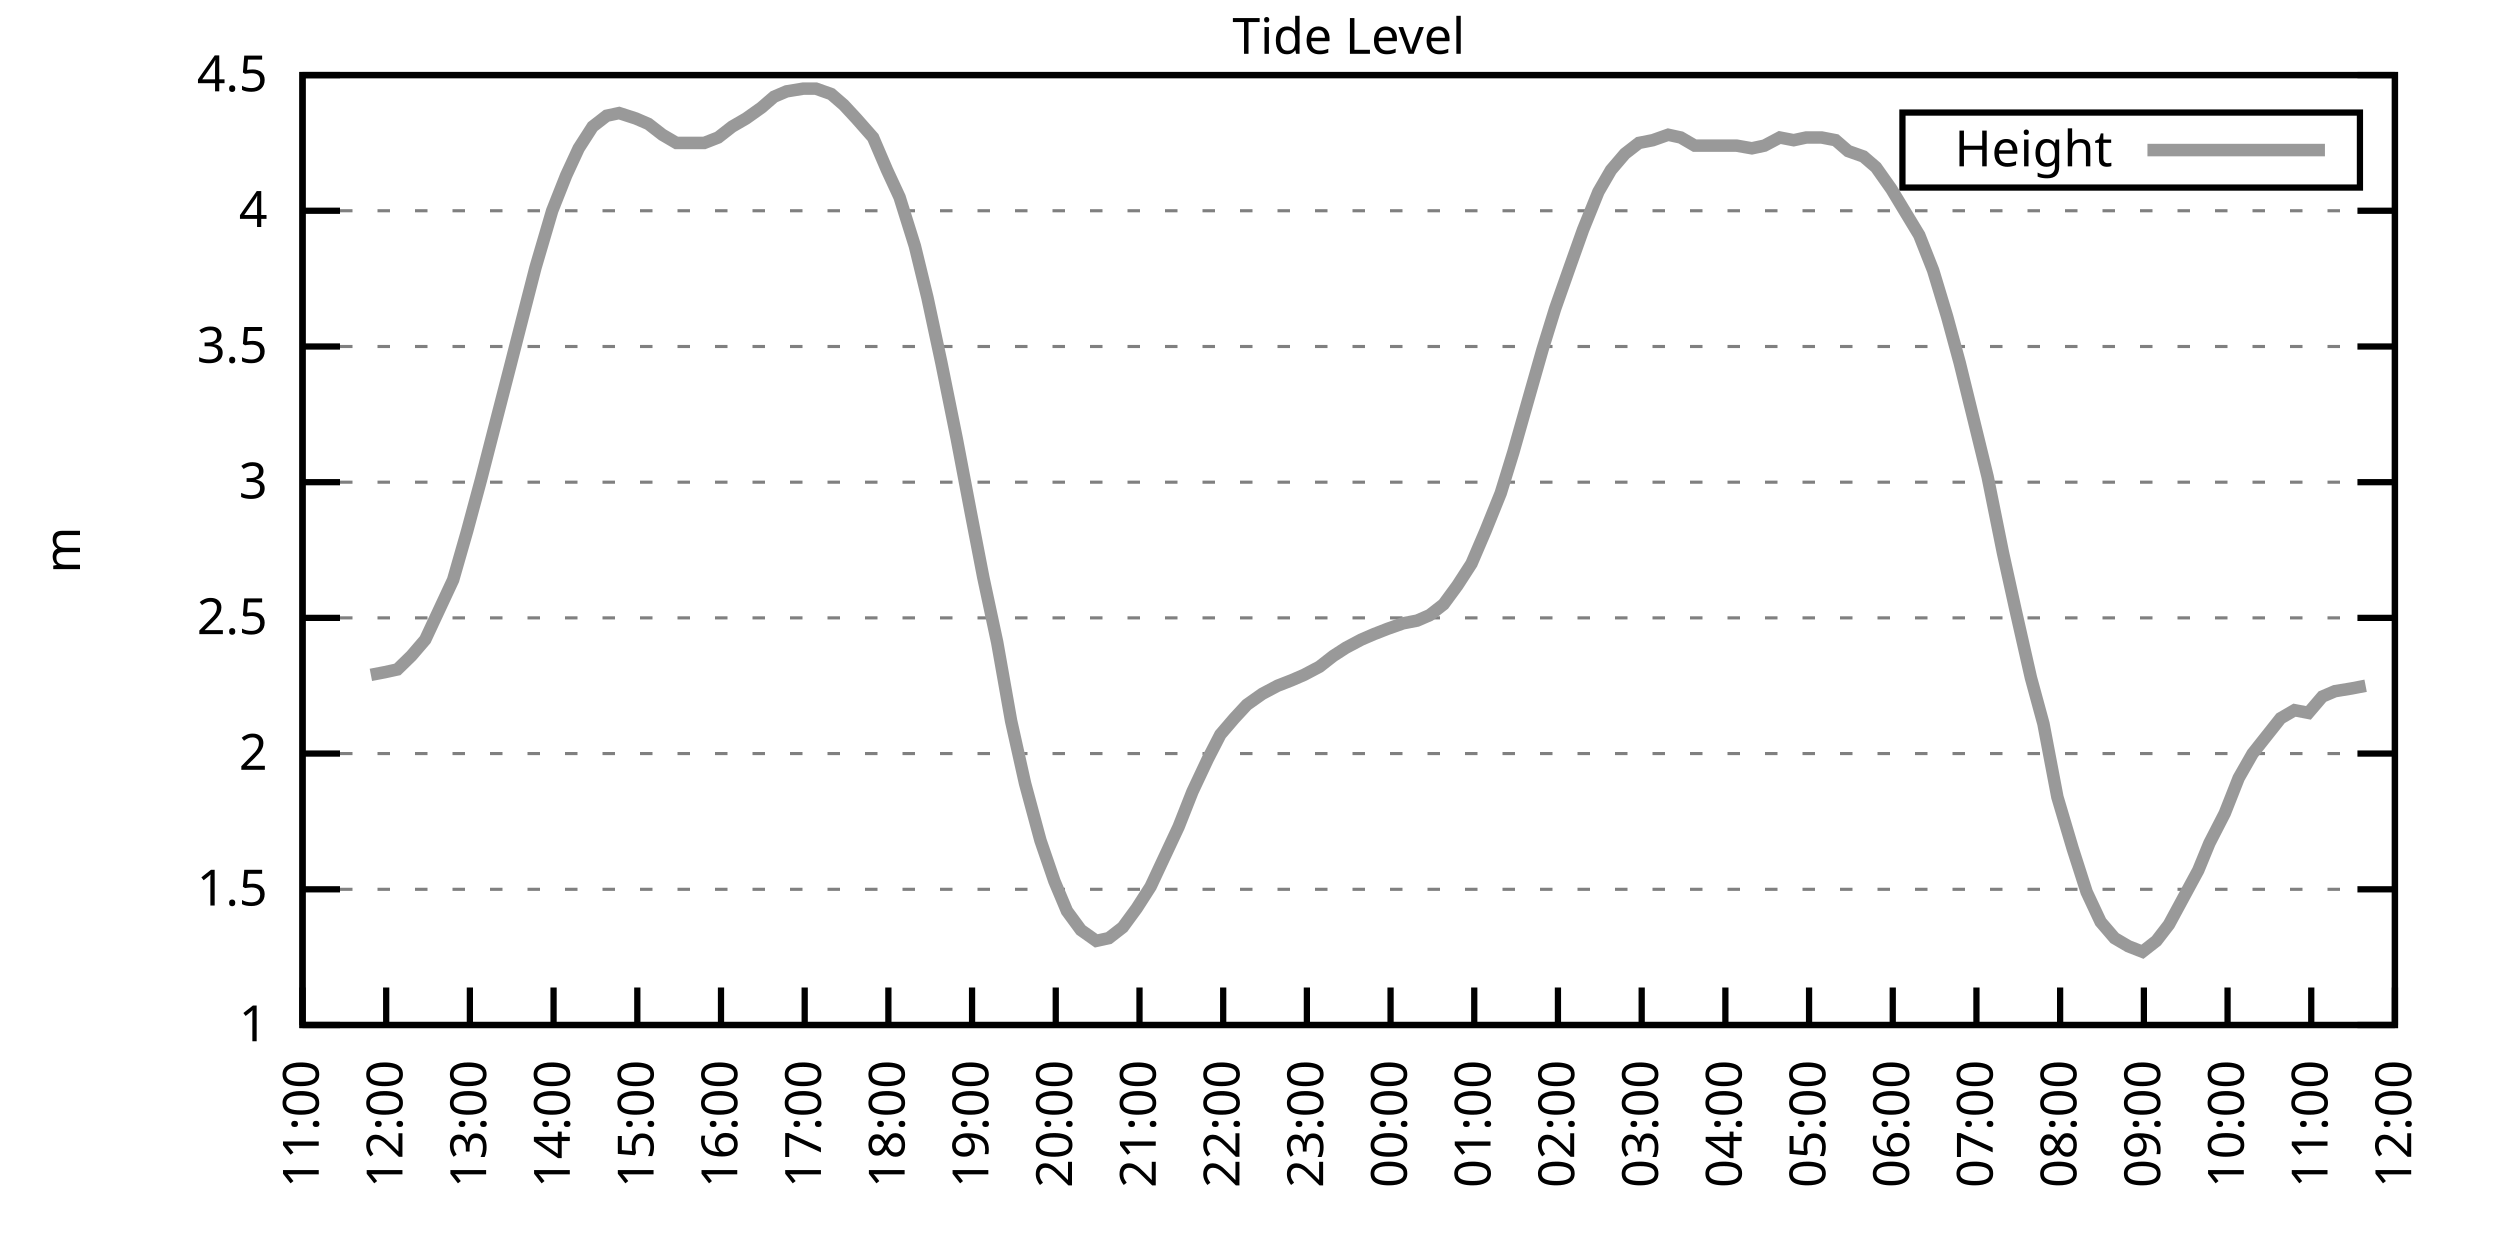
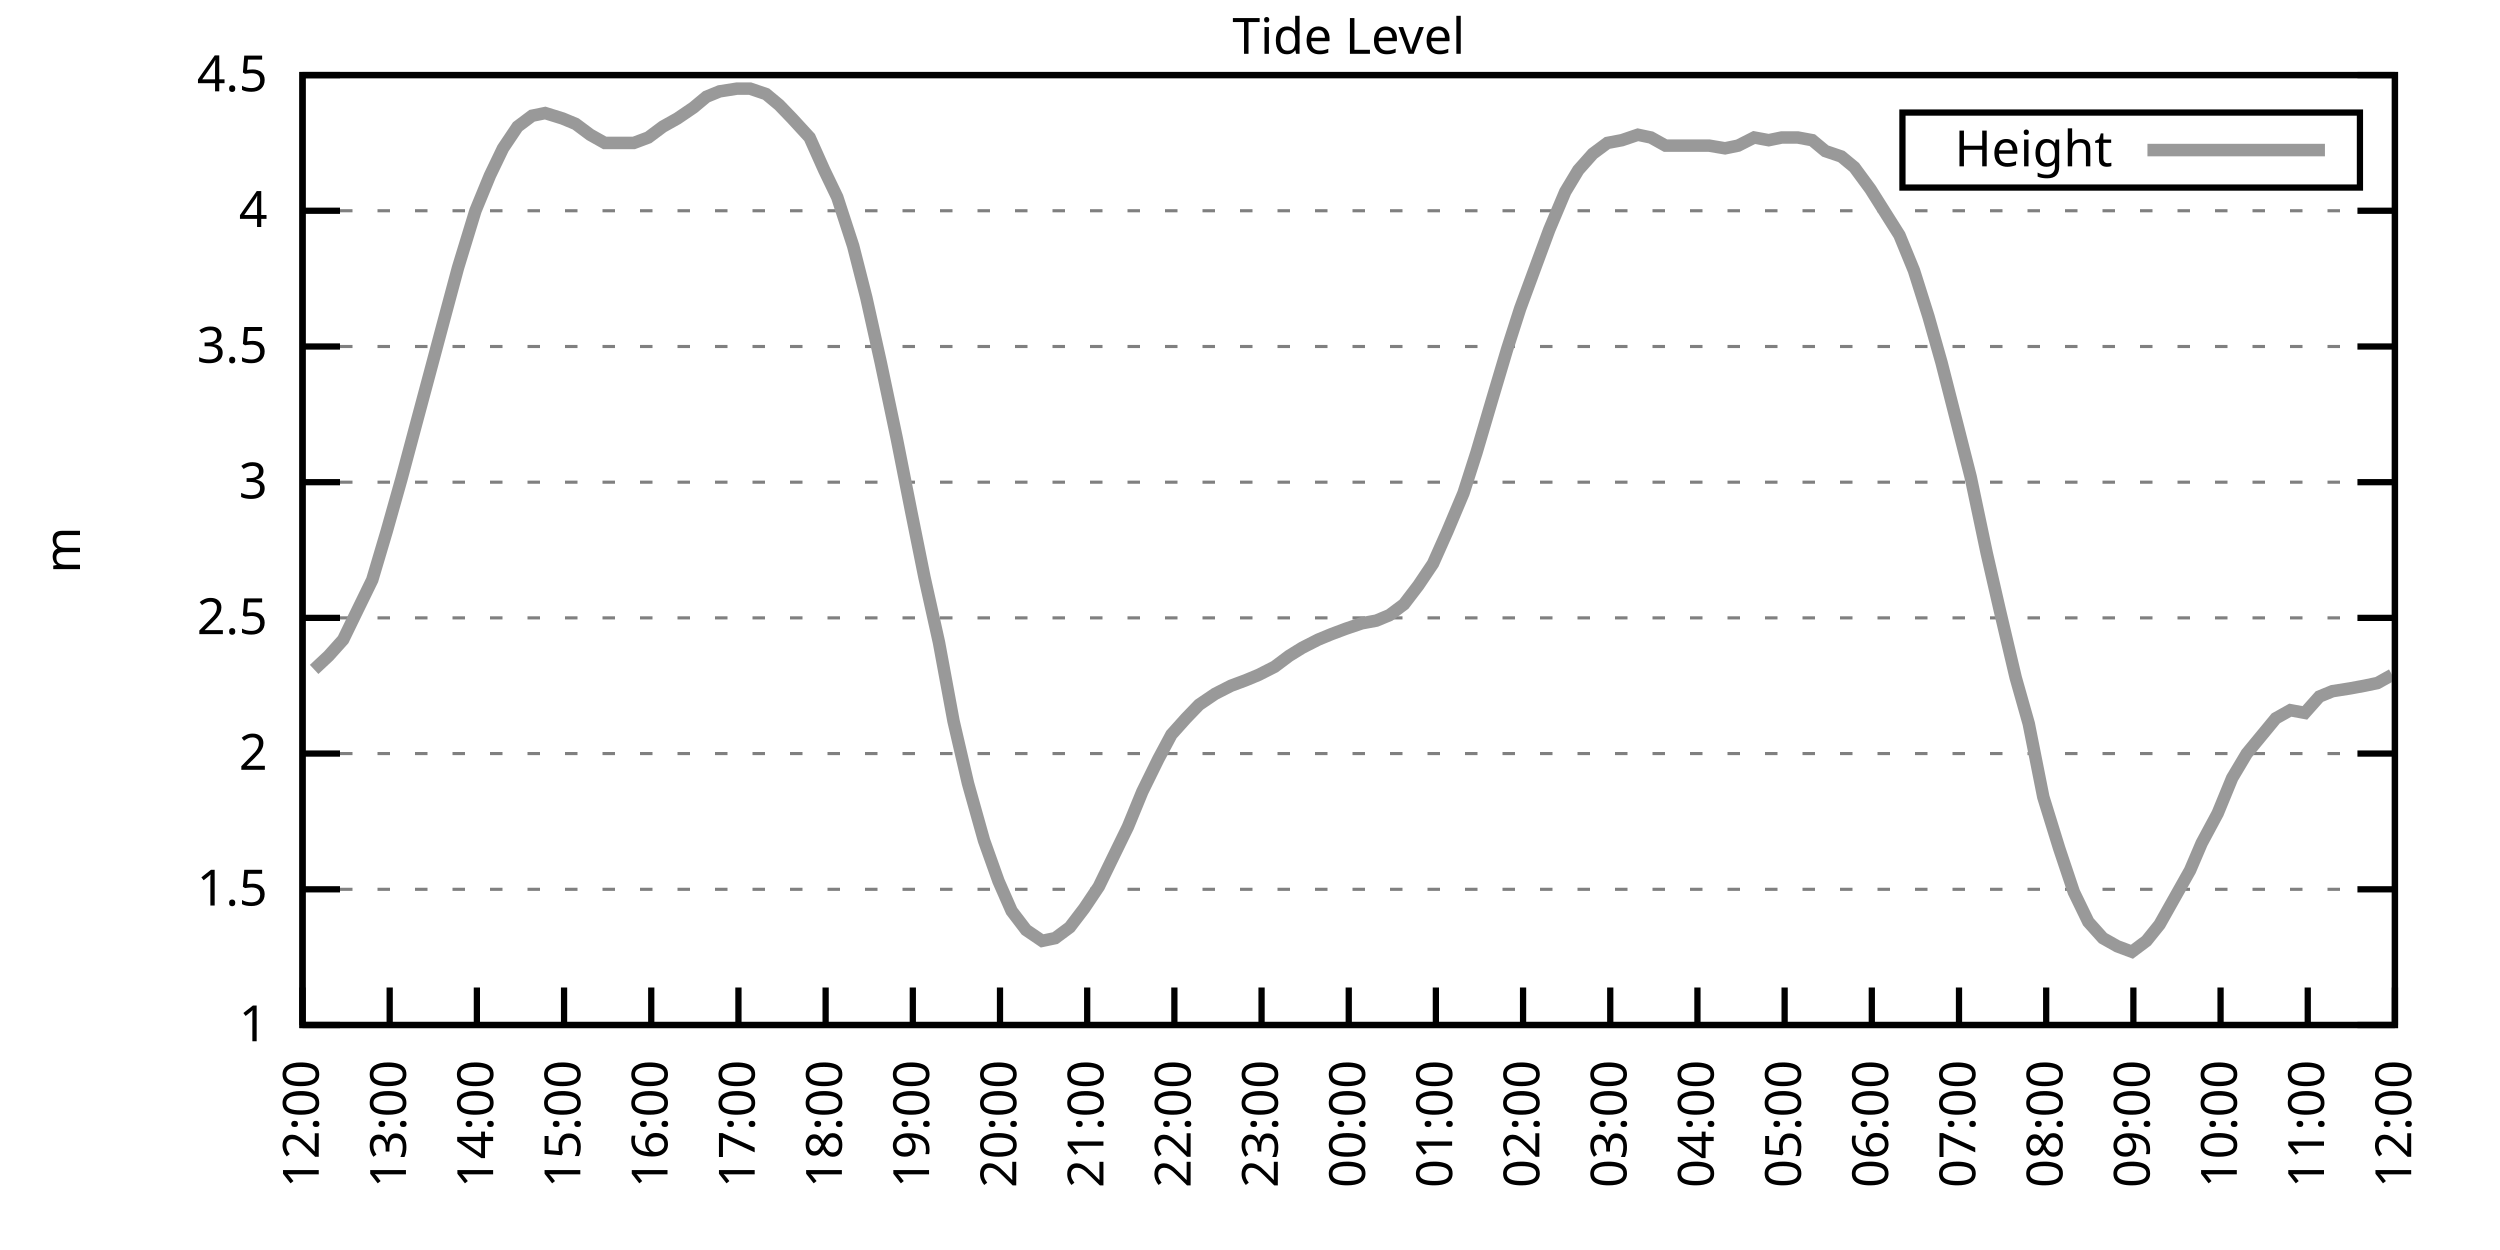
<svg xmlns="http://www.w3.org/2000/svg" xmlns:xlink="http://www.w3.org/1999/xlink" width="400" height="200" viewBox="0 0 400 200">
  <g id="gnuplot_canvas">
    <rect x="0" y="0" width="400" height="200" fill="none" />
    <defs>
      <circle id="gpDot" r="0.5" stroke-width="0.5" stroke="currentColor" />
      <path id="gpPt0" stroke-width="0.333" stroke="currentColor" d="M-1,0 h2 M0,-1 v2" />
      <path id="gpPt1" stroke-width="0.333" stroke="currentColor" d="M-1,-1 L1,1 M1,-1 L-1,1" />
      <path id="gpPt2" stroke-width="0.333" stroke="currentColor" d="M-1,0 L1,0 M0,-1 L0,1 M-1,-1 L1,1 M-1,1 L1,-1" />
      <rect id="gpPt3" stroke-width="0.333" stroke="currentColor" x="-1" y="-1" width="2" height="2" />
      <rect id="gpPt4" stroke-width="0.333" stroke="currentColor" fill="currentColor" x="-1" y="-1" width="2" height="2" />
      <circle id="gpPt5" stroke-width="0.333" stroke="currentColor" cx="0" cy="0" r="1" />
      <use xlink:href="#gpPt5" id="gpPt6" fill="currentColor" stroke="none" />
      <path id="gpPt7" stroke-width="0.333" stroke="currentColor" d="M0,-1.33 L-1.33,0.67 L1.33,0.67 z" />
      <use xlink:href="#gpPt7" id="gpPt8" fill="currentColor" stroke="none" />
      <use xlink:href="#gpPt7" id="gpPt9" stroke="currentColor" transform="rotate(180)" />
      <use xlink:href="#gpPt9" id="gpPt10" fill="currentColor" stroke="none" />
      <use xlink:href="#gpPt3" id="gpPt11" stroke="currentColor" transform="rotate(45)" />
      <use xlink:href="#gpPt11" id="gpPt12" fill="currentColor" stroke="none" />
      <path id="gpPt13" stroke-width="0.333" stroke="currentColor" d="M0,1.330 L1.265,0.411 L0.782,-1.067 L-0.782,-1.076 L-1.265,0.411 z" />
      <use xlink:href="#gpPt13" id="gpPt14" fill="currentColor" stroke="none" />
      <filter id="textbox" filterUnits="objectBoundingBox" x="0" y="0" height="1" width="1">
        <feFlood flood-color="white" flood-opacity="1" result="bgnd" />
        <feComposite in="SourceGraphic" in2="bgnd" operator="atop" />
      </filter>
      <filter id="greybox" filterUnits="objectBoundingBox" x="0" y="0" height="1" width="1">
        <feFlood flood-color="lightgrey" flood-opacity="1" result="grey" />
        <feComposite in="SourceGraphic" in2="grey" operator="atop" />
      </filter>
    </defs>
    <g fill="none" color="white" stroke="currentColor" stroke-width="1.00" stroke-linecap="butt" stroke-linejoin="miter">
</g>
    <g fill="none" color="black" stroke="currentColor" stroke-width="1.00" stroke-linecap="butt" stroke-linejoin="miter">
      <g stroke="none" shape-rendering="crispEdges">
        <polygon fill="rgb(255, 255, 255)" points="48.40,164.00 383.18,164.00 383.18,12.02 48.40,12.02 " />
      </g>
    </g>
    <g fill="none" color="black" stroke="currentColor" stroke-width="1.00" stroke-linecap="butt" stroke-linejoin="miter">
</g>
    <g fill="none" color="black" stroke="black" stroke-width="0.50" stroke-linecap="butt" stroke-linejoin="miter">
</g>
    <g fill="none" color="gray" stroke="currentColor" stroke-width="0.50" stroke-linecap="butt" stroke-linejoin="miter">
      <path stroke="gray" stroke-dasharray="2,4" class="gridline" d="M48.40,164.00 L383.19,164.00  " />
    </g>
    <g fill="none" color="gray" stroke="gray" stroke-width="1.00" stroke-linecap="butt" stroke-linejoin="miter">
</g>
    <g fill="none" color="black" stroke="currentColor" stroke-width="1.00" stroke-linecap="butt" stroke-linejoin="miter">
      <path stroke="black" d="M48.40,164.00 L54.40,164.00 M383.19,164.00 L377.19,164.00  " />
      <g transform="translate(42.80,166.60)" stroke="none" fill="black" font-family="Sans" font-size="8.00" text-anchor="end">
        <text>
          <tspan font-family="Sans"> 1</tspan>
        </text>
      </g>
    </g>
    <g fill="none" color="black" stroke="currentColor" stroke-width="1.00" stroke-linecap="butt" stroke-linejoin="miter">
</g>
    <g fill="none" color="black" stroke="black" stroke-width="0.50" stroke-linecap="butt" stroke-linejoin="miter">
</g>
    <g fill="none" color="gray" stroke="currentColor" stroke-width="0.50" stroke-linecap="butt" stroke-linejoin="miter">
      <path stroke="gray" stroke-dasharray="2,4" class="gridline" d="M48.40,142.29 L383.19,142.29  " />
    </g>
    <g fill="none" color="gray" stroke="gray" stroke-width="1.00" stroke-linecap="butt" stroke-linejoin="miter">
</g>
    <g fill="none" color="black" stroke="currentColor" stroke-width="1.00" stroke-linecap="butt" stroke-linejoin="miter">
      <path stroke="black" d="M48.40,142.29 L54.40,142.29 M383.19,142.29 L377.19,142.29  " />
      <g transform="translate(42.80,144.89)" stroke="none" fill="black" font-family="Sans" font-size="8.00" text-anchor="end">
        <text>
          <tspan font-family="Sans"> 1.5</tspan>
        </text>
      </g>
    </g>
    <g fill="none" color="black" stroke="currentColor" stroke-width="1.00" stroke-linecap="butt" stroke-linejoin="miter">
</g>
    <g fill="none" color="black" stroke="black" stroke-width="0.50" stroke-linecap="butt" stroke-linejoin="miter">
</g>
    <g fill="none" color="gray" stroke="currentColor" stroke-width="0.50" stroke-linecap="butt" stroke-linejoin="miter">
      <path stroke="gray" stroke-dasharray="2,4" class="gridline" d="M48.40,120.57 L383.19,120.57  " />
    </g>
    <g fill="none" color="gray" stroke="gray" stroke-width="1.00" stroke-linecap="butt" stroke-linejoin="miter">
</g>
    <g fill="none" color="black" stroke="currentColor" stroke-width="1.00" stroke-linecap="butt" stroke-linejoin="miter">
      <path stroke="black" d="M48.40,120.57 L54.40,120.57 M383.19,120.57 L377.19,120.57  " />
      <g transform="translate(42.80,123.17)" stroke="none" fill="black" font-family="Sans" font-size="8.00" text-anchor="end">
        <text>
          <tspan font-family="Sans"> 2</tspan>
        </text>
      </g>
    </g>
    <g fill="none" color="black" stroke="currentColor" stroke-width="1.00" stroke-linecap="butt" stroke-linejoin="miter">
</g>
    <g fill="none" color="black" stroke="black" stroke-width="0.50" stroke-linecap="butt" stroke-linejoin="miter">
</g>
    <g fill="none" color="gray" stroke="currentColor" stroke-width="0.50" stroke-linecap="butt" stroke-linejoin="miter">
      <path stroke="gray" stroke-dasharray="2,4" class="gridline" d="M48.40,98.86 L383.19,98.86  " />
    </g>
    <g fill="none" color="gray" stroke="gray" stroke-width="1.00" stroke-linecap="butt" stroke-linejoin="miter">
</g>
    <g fill="none" color="black" stroke="currentColor" stroke-width="1.00" stroke-linecap="butt" stroke-linejoin="miter">
      <path stroke="black" d="M48.40,98.86 L54.40,98.86 M383.19,98.86 L377.19,98.86  " />
      <g transform="translate(42.80,101.46)" stroke="none" fill="black" font-family="Sans" font-size="8.00" text-anchor="end">
        <text>
          <tspan font-family="Sans"> 2.5</tspan>
        </text>
      </g>
    </g>
    <g fill="none" color="black" stroke="currentColor" stroke-width="1.00" stroke-linecap="butt" stroke-linejoin="miter">
</g>
    <g fill="none" color="black" stroke="black" stroke-width="0.50" stroke-linecap="butt" stroke-linejoin="miter">
</g>
    <g fill="none" color="gray" stroke="currentColor" stroke-width="0.50" stroke-linecap="butt" stroke-linejoin="miter">
      <path stroke="gray" stroke-dasharray="2,4" class="gridline" d="M48.40,77.15 L383.19,77.15  " />
    </g>
    <g fill="none" color="gray" stroke="gray" stroke-width="1.00" stroke-linecap="butt" stroke-linejoin="miter">
</g>
    <g fill="none" color="black" stroke="currentColor" stroke-width="1.00" stroke-linecap="butt" stroke-linejoin="miter">
      <path stroke="black" d="M48.40,77.15 L54.40,77.15 M383.19,77.15 L377.19,77.15  " />
      <g transform="translate(42.80,79.75)" stroke="none" fill="black" font-family="Sans" font-size="8.00" text-anchor="end">
        <text>
          <tspan font-family="Sans"> 3</tspan>
        </text>
      </g>
    </g>
    <g fill="none" color="black" stroke="currentColor" stroke-width="1.00" stroke-linecap="butt" stroke-linejoin="miter">
</g>
    <g fill="none" color="black" stroke="black" stroke-width="0.50" stroke-linecap="butt" stroke-linejoin="miter">
</g>
    <g fill="none" color="gray" stroke="currentColor" stroke-width="0.50" stroke-linecap="butt" stroke-linejoin="miter">
      <path stroke="gray" stroke-dasharray="2,4" class="gridline" d="M48.40,55.44 L383.19,55.44  " />
    </g>
    <g fill="none" color="gray" stroke="gray" stroke-width="1.00" stroke-linecap="butt" stroke-linejoin="miter">
</g>
    <g fill="none" color="black" stroke="currentColor" stroke-width="1.00" stroke-linecap="butt" stroke-linejoin="miter">
      <path stroke="black" d="M48.40,55.44 L54.40,55.44 M383.19,55.44 L377.19,55.44  " />
      <g transform="translate(42.80,58.04)" stroke="none" fill="black" font-family="Sans" font-size="8.00" text-anchor="end">
        <text>
          <tspan font-family="Sans"> 3.5</tspan>
        </text>
      </g>
    </g>
    <g fill="none" color="black" stroke="currentColor" stroke-width="1.00" stroke-linecap="butt" stroke-linejoin="miter">
</g>
    <g fill="none" color="black" stroke="black" stroke-width="0.50" stroke-linecap="butt" stroke-linejoin="miter">
</g>
    <g fill="none" color="gray" stroke="currentColor" stroke-width="0.50" stroke-linecap="butt" stroke-linejoin="miter">
      <path stroke="gray" stroke-dasharray="2,4" class="gridline" d="M48.40,33.72 L383.19,33.72  " />
    </g>
    <g fill="none" color="gray" stroke="gray" stroke-width="1.00" stroke-linecap="butt" stroke-linejoin="miter">
</g>
    <g fill="none" color="black" stroke="currentColor" stroke-width="1.00" stroke-linecap="butt" stroke-linejoin="miter">
      <path stroke="black" d="M48.40,33.72 L54.40,33.72 M383.19,33.72 L377.19,33.72  " />
      <g transform="translate(42.80,36.32)" stroke="none" fill="black" font-family="Sans" font-size="8.00" text-anchor="end">
        <text>
          <tspan font-family="Sans"> 4</tspan>
        </text>
      </g>
    </g>
    <g fill="none" color="black" stroke="currentColor" stroke-width="1.00" stroke-linecap="butt" stroke-linejoin="miter">
</g>
    <g fill="none" color="black" stroke="black" stroke-width="0.50" stroke-linecap="butt" stroke-linejoin="miter">
</g>
    <g fill="none" color="gray" stroke="currentColor" stroke-width="0.50" stroke-linecap="butt" stroke-linejoin="miter">
      <path stroke="gray" stroke-dasharray="2,4" class="gridline" d="M48.40,12.01 L383.19,12.01  " />
    </g>
    <g fill="none" color="gray" stroke="gray" stroke-width="1.00" stroke-linecap="butt" stroke-linejoin="miter">
</g>
    <g fill="none" color="black" stroke="currentColor" stroke-width="1.00" stroke-linecap="butt" stroke-linejoin="miter">
      <path stroke="black" d="M48.40,12.01 L54.40,12.01 M383.19,12.01 L377.19,12.01  " />
      <g transform="translate(42.80,14.61)" stroke="none" fill="black" font-family="Sans" font-size="8.00" text-anchor="end">
        <text>
          <tspan font-family="Sans"> 4.5</tspan>
        </text>
      </g>
    </g>
    <g fill="none" color="black" stroke="currentColor" stroke-width="1.00" stroke-linecap="butt" stroke-linejoin="miter">
      <path stroke="black" d="M48.40,164.00 L48.40,158.00  " />
      <g transform="translate(51.00,169.60) rotate(270.00)" stroke="none" fill="black" font-family="Sans" font-size="8.00" text-anchor="end">
        <text>
-           <tspan font-family="Sans">11:00</tspan>
-         </text>
-       </g>
-     </g>
-     <g fill="none" color="black" stroke="currentColor" stroke-width="1.00" stroke-linecap="butt" stroke-linejoin="miter">
-       <path stroke="black" d="M61.79,164.00 L61.79,158.00  " />
-       <g transform="translate(64.39,169.60) rotate(270.00)" stroke="none" fill="black" font-family="Sans" font-size="8.00" text-anchor="end">
-         <text>
          <tspan font-family="Sans">12:00</tspan>
        </text>
      </g>
    </g>
    <g fill="none" color="black" stroke="currentColor" stroke-width="1.00" stroke-linecap="butt" stroke-linejoin="miter">
-       <path stroke="black" d="M75.18,164.00 L75.18,158.00  " />
-       <g transform="translate(77.78,169.60) rotate(270.00)" stroke="none" fill="black" font-family="Sans" font-size="8.00" text-anchor="end">
+       <path stroke="black" d="M62.35,164.00 L62.35,158.00  " />
+       <g transform="translate(64.95,169.60) rotate(270.00)" stroke="none" fill="black" font-family="Sans" font-size="8.00" text-anchor="end">
        <text>
          <tspan font-family="Sans">13:00</tspan>
        </text>
      </g>
    </g>
    <g fill="none" color="black" stroke="currentColor" stroke-width="1.00" stroke-linecap="butt" stroke-linejoin="miter">
-       <path stroke="black" d="M88.57,164.00 L88.57,158.00  " />
-       <g transform="translate(91.17,169.60) rotate(270.00)" stroke="none" fill="black" font-family="Sans" font-size="8.00" text-anchor="end">
+       <path stroke="black" d="M76.30,164.00 L76.30,158.00  " />
+       <g transform="translate(78.90,169.60) rotate(270.00)" stroke="none" fill="black" font-family="Sans" font-size="8.00" text-anchor="end">
        <text>
          <tspan font-family="Sans">14:00</tspan>
        </text>
      </g>
    </g>
    <g fill="none" color="black" stroke="currentColor" stroke-width="1.00" stroke-linecap="butt" stroke-linejoin="miter">
-       <path stroke="black" d="M101.97,164.00 L101.97,158.00  " />
-       <g transform="translate(104.57,169.60) rotate(270.00)" stroke="none" fill="black" font-family="Sans" font-size="8.00" text-anchor="end">
+       <path stroke="black" d="M90.25,164.00 L90.25,158.00  " />
+       <g transform="translate(92.85,169.60) rotate(270.00)" stroke="none" fill="black" font-family="Sans" font-size="8.00" text-anchor="end">
        <text>
          <tspan font-family="Sans">15:00</tspan>
        </text>
      </g>
    </g>
    <g fill="none" color="black" stroke="currentColor" stroke-width="1.00" stroke-linecap="butt" stroke-linejoin="miter">
-       <path stroke="black" d="M115.36,164.00 L115.36,158.00  " />
-       <g transform="translate(117.96,169.60) rotate(270.00)" stroke="none" fill="black" font-family="Sans" font-size="8.00" text-anchor="end">
+       <path stroke="black" d="M104.20,164.00 L104.20,158.00  " />
+       <g transform="translate(106.80,169.60) rotate(270.00)" stroke="none" fill="black" font-family="Sans" font-size="8.00" text-anchor="end">
        <text>
          <tspan font-family="Sans">16:00</tspan>
        </text>
      </g>
    </g>
    <g fill="none" color="black" stroke="currentColor" stroke-width="1.00" stroke-linecap="butt" stroke-linejoin="miter">
-       <path stroke="black" d="M128.75,164.00 L128.75,158.00  " />
-       <g transform="translate(131.35,169.60) rotate(270.00)" stroke="none" fill="black" font-family="Sans" font-size="8.00" text-anchor="end">
+       <path stroke="black" d="M118.15,164.00 L118.15,158.00  " />
+       <g transform="translate(120.75,169.60) rotate(270.00)" stroke="none" fill="black" font-family="Sans" font-size="8.00" text-anchor="end">
        <text>
          <tspan font-family="Sans">17:00</tspan>
        </text>
      </g>
    </g>
    <g fill="none" color="black" stroke="currentColor" stroke-width="1.00" stroke-linecap="butt" stroke-linejoin="miter">
-       <path stroke="black" d="M142.14,164.00 L142.14,158.00  " />
-       <g transform="translate(144.74,169.60) rotate(270.00)" stroke="none" fill="black" font-family="Sans" font-size="8.00" text-anchor="end">
+       <path stroke="black" d="M132.10,164.00 L132.10,158.00  " />
+       <g transform="translate(134.70,169.60) rotate(270.00)" stroke="none" fill="black" font-family="Sans" font-size="8.00" text-anchor="end">
        <text>
          <tspan font-family="Sans">18:00</tspan>
        </text>
      </g>
    </g>
    <g fill="none" color="black" stroke="currentColor" stroke-width="1.00" stroke-linecap="butt" stroke-linejoin="miter">
-       <path stroke="black" d="M155.53,164.00 L155.53,158.00  " />
-       <g transform="translate(158.13,169.60) rotate(270.00)" stroke="none" fill="black" font-family="Sans" font-size="8.00" text-anchor="end">
+       <path stroke="black" d="M146.05,164.00 L146.05,158.00  " />
+       <g transform="translate(148.65,169.60) rotate(270.00)" stroke="none" fill="black" font-family="Sans" font-size="8.00" text-anchor="end">
        <text>
          <tspan font-family="Sans">19:00</tspan>
        </text>
      </g>
    </g>
    <g fill="none" color="black" stroke="currentColor" stroke-width="1.00" stroke-linecap="butt" stroke-linejoin="miter">
-       <path stroke="black" d="M168.92,164.00 L168.92,158.00  " />
-       <g transform="translate(171.52,169.60) rotate(270.00)" stroke="none" fill="black" font-family="Sans" font-size="8.00" text-anchor="end">
+       <path stroke="black" d="M160.00,164.00 L160.00,158.00  " />
+       <g transform="translate(162.60,169.60) rotate(270.00)" stroke="none" fill="black" font-family="Sans" font-size="8.00" text-anchor="end">
        <text>
          <tspan font-family="Sans">20:00</tspan>
        </text>
      </g>
    </g>
    <g fill="none" color="black" stroke="currentColor" stroke-width="1.00" stroke-linecap="butt" stroke-linejoin="miter">
-       <path stroke="black" d="M182.32,164.00 L182.32,158.00  " />
-       <g transform="translate(184.92,169.60) rotate(270.00)" stroke="none" fill="black" font-family="Sans" font-size="8.00" text-anchor="end">
+       <path stroke="black" d="M173.95,164.00 L173.95,158.00  " />
+       <g transform="translate(176.55,169.60) rotate(270.00)" stroke="none" fill="black" font-family="Sans" font-size="8.00" text-anchor="end">
        <text>
          <tspan font-family="Sans">21:00</tspan>
        </text>
      </g>
    </g>
    <g fill="none" color="black" stroke="currentColor" stroke-width="1.00" stroke-linecap="butt" stroke-linejoin="miter">
-       <path stroke="black" d="M195.71,164.00 L195.71,158.00  " />
-       <g transform="translate(198.31,169.60) rotate(270.00)" stroke="none" fill="black" font-family="Sans" font-size="8.00" text-anchor="end">
+       <path stroke="black" d="M187.90,164.00 L187.90,158.00  " />
+       <g transform="translate(190.50,169.60) rotate(270.00)" stroke="none" fill="black" font-family="Sans" font-size="8.00" text-anchor="end">
        <text>
          <tspan font-family="Sans">22:00</tspan>
        </text>
      </g>
    </g>
    <g fill="none" color="black" stroke="currentColor" stroke-width="1.00" stroke-linecap="butt" stroke-linejoin="miter">
-       <path stroke="black" d="M209.10,164.00 L209.10,158.00  " />
-       <g transform="translate(211.70,169.60) rotate(270.00)" stroke="none" fill="black" font-family="Sans" font-size="8.00" text-anchor="end">
+       <path stroke="black" d="M201.85,164.00 L201.85,158.00  " />
+       <g transform="translate(204.45,169.60) rotate(270.00)" stroke="none" fill="black" font-family="Sans" font-size="8.00" text-anchor="end">
        <text>
          <tspan font-family="Sans">23:00</tspan>
        </text>
      </g>
    </g>
    <g fill="none" color="black" stroke="currentColor" stroke-width="1.00" stroke-linecap="butt" stroke-linejoin="miter">
-       <path stroke="black" d="M222.49,164.00 L222.49,158.00  " />
-       <g transform="translate(225.09,169.60) rotate(270.00)" stroke="none" fill="black" font-family="Sans" font-size="8.00" text-anchor="end">
+       <path stroke="black" d="M215.80,164.00 L215.80,158.00  " />
+       <g transform="translate(218.40,169.60) rotate(270.00)" stroke="none" fill="black" font-family="Sans" font-size="8.00" text-anchor="end">
        <text>
          <tspan font-family="Sans">00:00</tspan>
        </text>
      </g>
    </g>
    <g fill="none" color="black" stroke="currentColor" stroke-width="1.00" stroke-linecap="butt" stroke-linejoin="miter">
-       <path stroke="black" d="M235.88,164.00 L235.88,158.00  " />
-       <g transform="translate(238.48,169.60) rotate(270.00)" stroke="none" fill="black" font-family="Sans" font-size="8.00" text-anchor="end">
+       <path stroke="black" d="M229.74,164.00 L229.74,158.00  " />
+       <g transform="translate(232.34,169.60) rotate(270.00)" stroke="none" fill="black" font-family="Sans" font-size="8.00" text-anchor="end">
        <text>
          <tspan font-family="Sans">01:00</tspan>
        </text>
      </g>
    </g>
    <g fill="none" color="black" stroke="currentColor" stroke-width="1.00" stroke-linecap="butt" stroke-linejoin="miter">
-       <path stroke="black" d="M249.27,164.00 L249.27,158.00  " />
-       <g transform="translate(251.87,169.60) rotate(270.00)" stroke="none" fill="black" font-family="Sans" font-size="8.00" text-anchor="end">
+       <path stroke="black" d="M243.69,164.00 L243.69,158.00  " />
+       <g transform="translate(246.29,169.60) rotate(270.00)" stroke="none" fill="black" font-family="Sans" font-size="8.00" text-anchor="end">
        <text>
          <tspan font-family="Sans">02:00</tspan>
        </text>
      </g>
    </g>
    <g fill="none" color="black" stroke="currentColor" stroke-width="1.00" stroke-linecap="butt" stroke-linejoin="miter">
-       <path stroke="black" d="M262.67,164.00 L262.67,158.00  " />
-       <g transform="translate(265.27,169.60) rotate(270.00)" stroke="none" fill="black" font-family="Sans" font-size="8.00" text-anchor="end">
+       <path stroke="black" d="M257.64,164.00 L257.64,158.00  " />
+       <g transform="translate(260.24,169.60) rotate(270.00)" stroke="none" fill="black" font-family="Sans" font-size="8.00" text-anchor="end">
        <text>
          <tspan font-family="Sans">03:00</tspan>
        </text>
      </g>
    </g>
    <g fill="none" color="black" stroke="currentColor" stroke-width="1.00" stroke-linecap="butt" stroke-linejoin="miter">
-       <path stroke="black" d="M276.06,164.00 L276.06,158.00  " />
-       <g transform="translate(278.66,169.60) rotate(270.00)" stroke="none" fill="black" font-family="Sans" font-size="8.00" text-anchor="end">
+       <path stroke="black" d="M271.59,164.00 L271.59,158.00  " />
+       <g transform="translate(274.19,169.60) rotate(270.00)" stroke="none" fill="black" font-family="Sans" font-size="8.00" text-anchor="end">
        <text>
          <tspan font-family="Sans">04:00</tspan>
        </text>
      </g>
    </g>
    <g fill="none" color="black" stroke="currentColor" stroke-width="1.00" stroke-linecap="butt" stroke-linejoin="miter">
-       <path stroke="black" d="M289.45,164.00 L289.45,158.00  " />
-       <g transform="translate(292.05,169.60) rotate(270.00)" stroke="none" fill="black" font-family="Sans" font-size="8.00" text-anchor="end">
+       <path stroke="black" d="M285.54,164.00 L285.54,158.00  " />
+       <g transform="translate(288.14,169.60) rotate(270.00)" stroke="none" fill="black" font-family="Sans" font-size="8.00" text-anchor="end">
        <text>
          <tspan font-family="Sans">05:00</tspan>
        </text>
      </g>
    </g>
    <g fill="none" color="black" stroke="currentColor" stroke-width="1.00" stroke-linecap="butt" stroke-linejoin="miter">
-       <path stroke="black" d="M302.84,164.00 L302.84,158.00  " />
-       <g transform="translate(305.44,169.60) rotate(270.00)" stroke="none" fill="black" font-family="Sans" font-size="8.00" text-anchor="end">
+       <path stroke="black" d="M299.49,164.00 L299.49,158.00  " />
+       <g transform="translate(302.09,169.60) rotate(270.00)" stroke="none" fill="black" font-family="Sans" font-size="8.00" text-anchor="end">
        <text>
          <tspan font-family="Sans">06:00</tspan>
        </text>
      </g>
    </g>
    <g fill="none" color="black" stroke="currentColor" stroke-width="1.00" stroke-linecap="butt" stroke-linejoin="miter">
-       <path stroke="black" d="M316.23,164.00 L316.23,158.00  " />
-       <g transform="translate(318.83,169.60) rotate(270.00)" stroke="none" fill="black" font-family="Sans" font-size="8.00" text-anchor="end">
+       <path stroke="black" d="M313.44,164.00 L313.44,158.00  " />
+       <g transform="translate(316.04,169.60) rotate(270.00)" stroke="none" fill="black" font-family="Sans" font-size="8.00" text-anchor="end">
        <text>
          <tspan font-family="Sans">07:00</tspan>
        </text>
      </g>
    </g>
    <g fill="none" color="black" stroke="currentColor" stroke-width="1.00" stroke-linecap="butt" stroke-linejoin="miter">
-       <path stroke="black" d="M329.62,164.00 L329.62,158.00  " />
-       <g transform="translate(332.22,169.60) rotate(270.00)" stroke="none" fill="black" font-family="Sans" font-size="8.00" text-anchor="end">
+       <path stroke="black" d="M327.39,164.00 L327.39,158.00  " />
+       <g transform="translate(329.99,169.60) rotate(270.00)" stroke="none" fill="black" font-family="Sans" font-size="8.00" text-anchor="end">
        <text>
          <tspan font-family="Sans">08:00</tspan>
        </text>
      </g>
    </g>
    <g fill="none" color="black" stroke="currentColor" stroke-width="1.00" stroke-linecap="butt" stroke-linejoin="miter">
-       <path stroke="black" d="M343.02,164.00 L343.02,158.00  " />
-       <g transform="translate(345.62,169.60) rotate(270.00)" stroke="none" fill="black" font-family="Sans" font-size="8.00" text-anchor="end">
+       <path stroke="black" d="M341.34,164.00 L341.34,158.00  " />
+       <g transform="translate(343.94,169.60) rotate(270.00)" stroke="none" fill="black" font-family="Sans" font-size="8.00" text-anchor="end">
        <text>
          <tspan font-family="Sans">09:00</tspan>
        </text>
      </g>
    </g>
    <g fill="none" color="black" stroke="currentColor" stroke-width="1.00" stroke-linecap="butt" stroke-linejoin="miter">
-       <path stroke="black" d="M356.41,164.00 L356.41,158.00  " />
-       <g transform="translate(359.01,169.60) rotate(270.00)" stroke="none" fill="black" font-family="Sans" font-size="8.00" text-anchor="end">
+       <path stroke="black" d="M355.29,164.00 L355.29,158.00  " />
+       <g transform="translate(357.89,169.60) rotate(270.00)" stroke="none" fill="black" font-family="Sans" font-size="8.00" text-anchor="end">
        <text>
          <tspan font-family="Sans">10:00</tspan>
        </text>
      </g>
    </g>
    <g fill="none" color="black" stroke="currentColor" stroke-width="1.00" stroke-linecap="butt" stroke-linejoin="miter">
-       <path stroke="black" d="M369.80,164.00 L369.80,158.00  " />
-       <g transform="translate(372.40,169.60) rotate(270.00)" stroke="none" fill="black" font-family="Sans" font-size="8.00" text-anchor="end">
+       <path stroke="black" d="M369.24,164.00 L369.24,158.00  " />
+       <g transform="translate(371.84,169.60) rotate(270.00)" stroke="none" fill="black" font-family="Sans" font-size="8.00" text-anchor="end">
        <text>
          <tspan font-family="Sans">11:00</tspan>
        </text>
      </g>
    </g>
    <g fill="none" color="black" stroke="currentColor" stroke-width="1.00" stroke-linecap="butt" stroke-linejoin="miter">
      <path stroke="black" d="M383.19,164.00 L383.19,158.00  " />
      <g transform="translate(385.79,169.60) rotate(270.00)" stroke="none" fill="black" font-family="Sans" font-size="8.00" text-anchor="end">
        <text>
          <tspan font-family="Sans">12:00</tspan>
        </text>
      </g>
    </g>
    <g fill="none" color="black" stroke="currentColor" stroke-width="1.00" stroke-linecap="butt" stroke-linejoin="miter">
</g>
    <g fill="none" color="black" stroke="currentColor" stroke-width="1.00" stroke-linecap="butt" stroke-linejoin="miter">
      <path stroke="black" d="M48.40,12.01 L48.40,164.00 L383.19,164.00 L383.19,12.01 L48.40,12.01 Z  " />
    </g>
    <g fill="none" color="black" stroke="currentColor" stroke-width="1.00" stroke-linecap="butt" stroke-linejoin="miter">
</g>
    <g fill="none" color="black" stroke="currentColor" stroke-width="1.00" stroke-linecap="butt" stroke-linejoin="miter">
      <path stroke="black" d="M304.39,30.01 L304.39,18.01 L377.59,18.01 L377.59,30.01 L304.39,30.01 Z  " />
    </g>
    <g id="Tide_level_plot_1">
      <g fill="none" color="white" stroke="black" stroke-width="2.00" stroke-linecap="butt" stroke-linejoin="miter">
</g>
      <g fill="none" color="black" stroke="currentColor" stroke-width="2.00" stroke-linecap="butt" stroke-linejoin="miter">
        <g transform="translate(337.99,26.61)" stroke="none" fill="black" font-family="Sans" font-size="8.00" text-anchor="end">
          <text>
            <tspan font-family="Sans">Height</tspan>
          </text>
        </g>
      </g>
      <g fill="none" color="black" stroke="currentColor" stroke-width="2.00" stroke-linecap="butt" stroke-linejoin="miter">
-         <path stroke="rgb(153, 153, 153)" d="M343.59,24.01 L371.99,24.01 M59.34,107.98 L61.57,107.55 L63.58,107.11 L65.81,104.94 L68.04,102.34 L70.27,97.56   L72.50,92.78 L74.74,84.97 L76.97,76.71 L79.20,68.03 L81.66,58.48 L83.66,50.66 L85.67,42.84 L88.35,33.72   L90.58,28.08 L92.59,23.73 L94.82,20.26 L97.06,18.52 L99.06,18.09 L101.74,18.96 L103.75,19.83 L105.98,21.56   L108.22,22.87 L110.45,22.87 L112.68,22.87 L114.91,22.00 L117.14,20.26 L119.38,18.96 L121.83,17.22 L123.84,15.48   L125.85,14.62 L128.53,14.18 L130.54,14.18 L132.99,15.05 L135.00,16.79 L137.01,18.96 L139.69,22.00 L141.92,27.21   L143.93,31.55 L146.38,39.37 L148.39,47.62 L150.62,58.04 L153.08,70.20 L155.31,81.93 L157.32,92.35 L159.55,102.77   L161.78,115.36 L164.01,125.35 L166.47,134.47 L168.70,140.98 L170.71,145.76 L172.94,148.80 L175.40,150.54 L177.41,150.10   L179.64,148.37 L181.87,145.33 L184.10,141.85 L186.33,137.08 L188.57,132.30 L190.80,126.65 L193.25,121.44 L195.26,117.53   L197.49,114.93 L199.50,112.76 L201.96,111.02 L204.41,109.72 L206.64,108.85 L208.65,107.98 L211.11,106.68 L213.34,104.94   L215.35,103.64 L217.80,102.34 L219.81,101.47 L222.04,100.60 L224.50,99.73 L226.73,99.30 L228.74,98.43 L230.97,96.69   L233.20,93.65 L235.44,90.18 L237.67,84.97 L240.12,78.89 L242.13,72.37 L244.59,63.69 L246.82,55.87 L248.83,49.36   L251.28,42.41 L253.29,36.76 L255.75,30.68 L257.76,27.21 L259.99,24.60 L262.22,22.87 L264.45,22.43 L266.91,21.56   L268.92,22.00 L271.15,23.30 L273.38,23.30 L275.83,23.30 L277.84,23.30 L280.30,23.73 L282.31,23.30 L284.76,22.00   L286.99,22.43 L289.00,22.00 L291.46,22.00 L293.69,22.43 L295.70,24.17 L298.15,25.04 L300.16,26.77 L302.62,30.25   L307.08,37.63 L309.31,43.28 L311.54,50.66 L313.55,58.04 L315.79,67.16 L318.02,76.28 L320.47,88.44 L322.48,97.56   L324.94,108.42 L326.95,115.80 L329.18,127.52 L331.63,135.77 L333.86,142.72 L336.10,147.50 L338.33,150.10 L340.56,151.41   L342.79,152.28 L345.02,150.54 L347.03,147.93 L351.72,139.25 L353.51,134.90 L355.96,130.13 L358.19,124.48 L360.42,120.57   L364.89,114.93 L367.12,113.63 L369.35,114.06 L371.58,111.45 L373.59,110.59 L376.27,110.15 L378.50,109.72  " />
+         <path stroke="rgb(153, 153, 153)" d="M343.59,24.01 L371.99,24.01 M50.26,107.11 L52.58,104.94 L54.91,102.34 L57.23,97.56 L59.56,92.78 L61.88,84.97   L64.21,76.71 L66.53,68.03 L69.09,58.48 L71.18,50.66 L73.28,42.84 L76.07,33.72 L78.39,28.08 L80.48,23.73   L82.81,20.26 L85.13,18.52 L87.23,18.09 L90.02,18.96 L92.11,19.83 L94.43,21.56 L96.76,22.87 L99.08,22.87   L101.41,22.87 L103.73,22.00 L106.06,20.26 L108.38,18.96 L110.94,17.22 L113.03,15.48 L115.13,14.62 L117.92,14.18   L120.01,14.18 L122.57,15.05 L124.66,16.79 L126.75,18.96 L129.54,22.00 L131.87,27.21 L133.96,31.55 L136.51,39.37   L138.61,47.62 L140.93,58.04 L143.49,70.20 L145.81,81.93 L147.91,92.35 L150.23,102.77 L152.56,115.36 L154.88,125.35   L157.44,134.47 L159.76,140.98 L161.86,145.76 L164.18,148.80 L166.74,150.54 L168.83,150.10 L171.16,148.37 L173.48,145.33   L175.81,141.85 L178.13,137.08 L180.46,132.30 L182.78,126.65 L185.34,121.44 L187.43,117.53 L189.76,114.93 L191.85,112.76   L194.41,111.02 L196.96,109.72 L199.29,108.85 L201.38,107.98 L203.94,106.68 L206.26,104.94 L208.36,103.64 L210.91,102.34   L213.01,101.47 L215.33,100.60 L217.89,99.73 L220.21,99.30 L222.30,98.43 L224.63,96.69 L226.95,93.65 L229.28,90.18   L231.60,84.97 L234.16,78.89 L236.25,72.37 L238.81,63.69 L241.14,55.87 L243.23,49.36 L245.79,42.41 L247.88,36.76   L250.44,30.68 L252.53,27.21 L254.85,24.60 L257.18,22.87 L259.50,22.43 L262.06,21.56 L264.15,22.00 L266.48,23.30   L268.80,23.30 L271.36,23.30 L273.45,23.30 L276.01,23.73 L278.10,23.30 L280.66,22.00 L282.99,22.43 L285.08,22.00   L287.64,22.00 L289.96,22.43 L292.05,24.17 L294.61,25.04 L296.70,26.77 L299.26,30.25 L303.91,37.63 L306.23,43.28   L308.56,50.66 L310.65,58.04 L312.98,67.16 L315.30,76.28 L317.86,88.44 L319.95,97.56 L322.51,108.42 L324.60,115.80   L326.93,127.52 L329.48,135.77 L331.81,142.72 L334.13,147.50 L336.46,150.10 L338.78,151.41 L341.11,152.28 L343.43,150.54   L345.53,147.93 L350.41,139.25 L352.27,134.90 L354.83,130.13 L357.15,124.48 L359.48,120.57 L364.13,114.93 L366.45,113.63   L368.78,114.06 L371.10,111.45 L373.19,110.59 L375.98,110.15 L378.31,109.72 L380.40,109.28 L382.73,107.98  " />
      </g>
    </g>
    <g fill="none" color="black" stroke="currentColor" stroke-width="2.00" stroke-linecap="butt" stroke-linejoin="miter">
</g>
    <g fill="none" color="black" stroke="black" stroke-width="1.00" stroke-linecap="butt" stroke-linejoin="miter">
</g>
    <g fill="none" color="black" stroke="currentColor" stroke-width="1.00" stroke-linecap="butt" stroke-linejoin="miter">
      <path stroke="black" d="M48.40,12.01 L48.40,164.00 L383.19,164.00 L383.19,12.01 L48.40,12.01 Z  " />
      <g transform="translate(12.80,88.01) rotate(270.00)" stroke="none" fill="black" font-family="Sans" font-size="8.00" text-anchor="middle">
        <text>
          <tspan font-family="Sans">m</tspan>
        </text>
      </g>
    </g>
    <g fill="none" color="black" stroke="currentColor" stroke-width="1.00" stroke-linecap="butt" stroke-linejoin="miter">
</g>
    <g fill="none" color="black" stroke="currentColor" stroke-width="1.00" stroke-linecap="butt" stroke-linejoin="miter">
      <g transform="translate(215.79,8.61)" stroke="none" fill="black" font-family="Sans" font-size="8.00" text-anchor="middle">
        <text>
          <tspan font-family="Sans">Tide Level</tspan>
        </text>
      </g>
    </g>
    <g fill="none" color="black" stroke="currentColor" stroke-width="1.00" stroke-linecap="butt" stroke-linejoin="miter">
</g>
  </g>
</svg>
